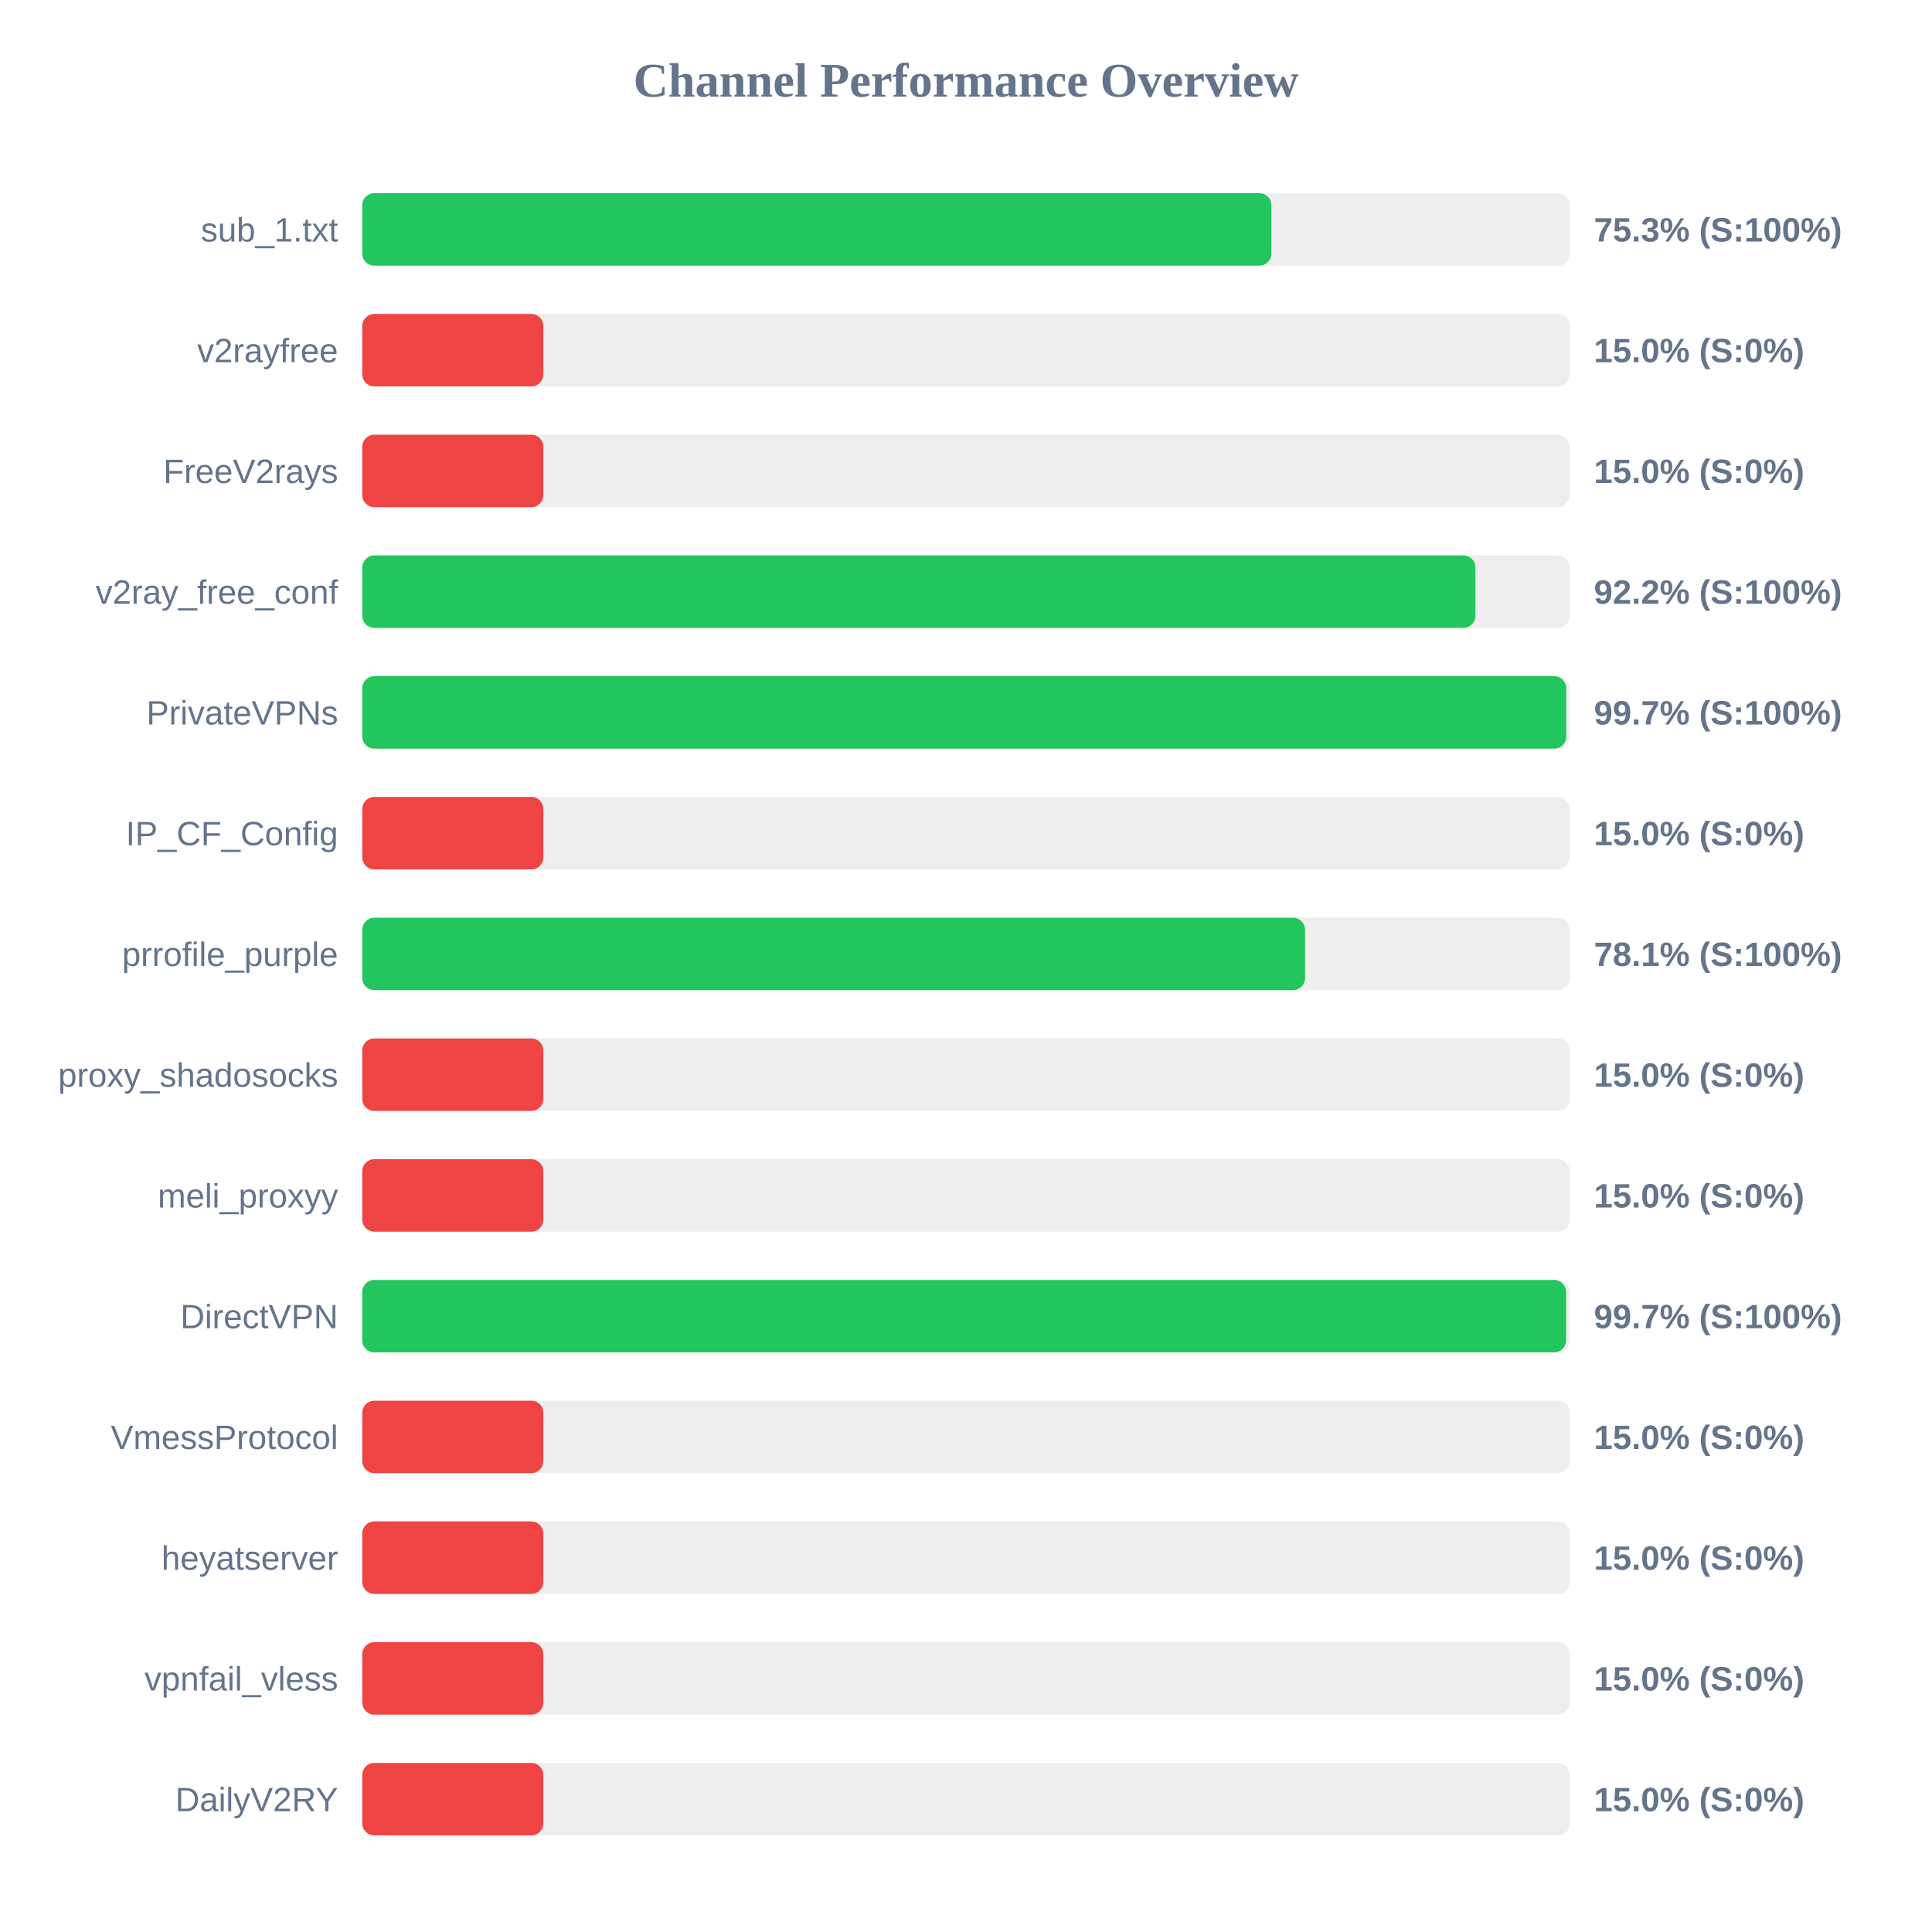
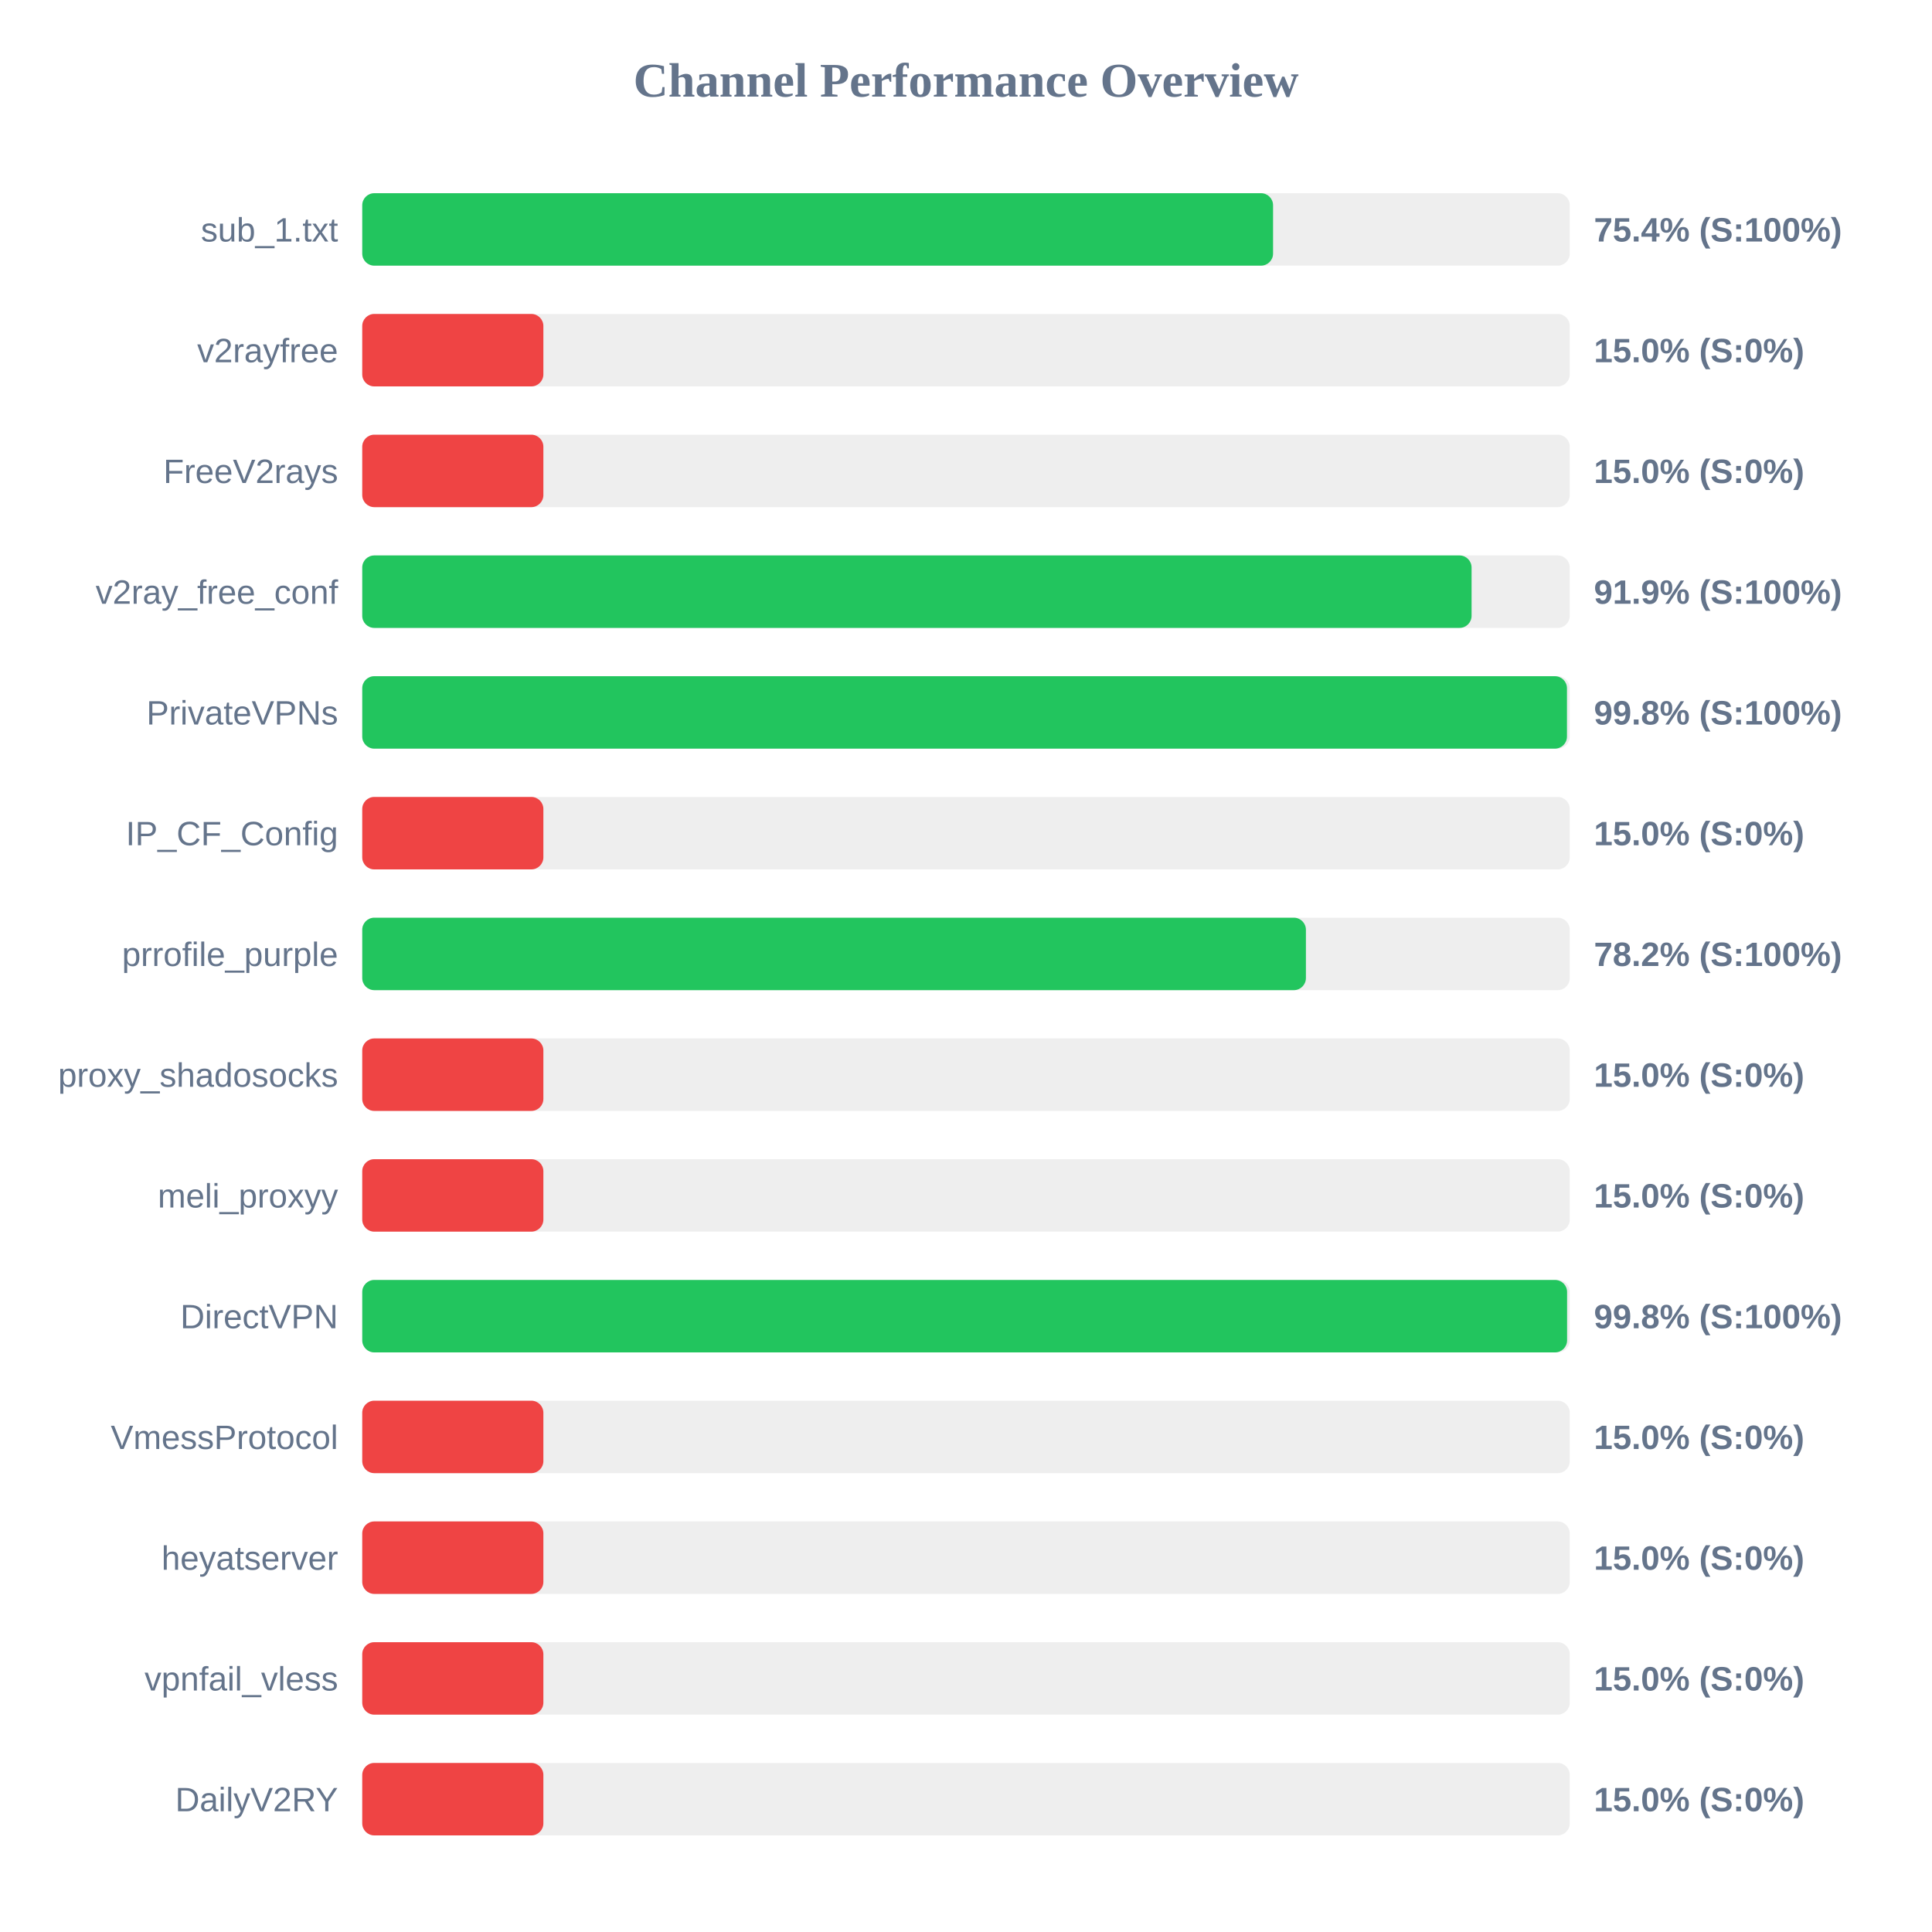
<svg xmlns="http://www.w3.org/2000/svg" width="800" height="800" version="1.1">
  <style>
        .row { font: 14px Arial; fill: #64748b; }
        .score { font: bold 14px Arial; fill: #64748b; }
    </style>
  <text x="400" y="40" text-anchor="middle" font-size="20px" font-weight="bold" fill="#64748b">Channel Performance Overview</text>
  <rect x="150" y="80" width="500" height="30" fill="#eee" rx="5" />
-   <rect x="150" y="80" width="376.45" height="30" fill="#22c55e" rx="5" />
+   <rect x="150" y="80" width="377.15" height="30" fill="#22c55e" rx="5" />
  <text x="140" y="100" text-anchor="end" class="row">sub_1.txt</text>
-   <text x="660" y="100" text-anchor="start" class="score">75.3% (S:100%)</text>
+   <text x="660" y="100" text-anchor="start" class="score">75.4% (S:100%)</text>
  <rect x="150" y="130" width="500" height="30" fill="#eee" rx="5" />
  <rect x="150" y="130" width="75.0" height="30" fill="#ef4444" rx="5" />
  <text x="140" y="150" text-anchor="end" class="row">v2rayfree</text>
  <text x="660" y="150" text-anchor="start" class="score">15.0% (S:0%)</text>
  <rect x="150" y="180" width="500" height="30" fill="#eee" rx="5" />
  <rect x="150" y="180" width="75.0" height="30" fill="#ef4444" rx="5" />
  <text x="140" y="200" text-anchor="end" class="row">FreeV2rays</text>
  <text x="660" y="200" text-anchor="start" class="score">15.0% (S:0%)</text>
  <rect x="150" y="230" width="500" height="30" fill="#eee" rx="5" />
-   <rect x="150" y="230" width="460.95" height="30" fill="#22c55e" rx="5" />
+   <rect x="150" y="230" width="459.35" height="30" fill="#22c55e" rx="5" />
  <text x="140" y="250" text-anchor="end" class="row">v2ray_free_conf</text>
-   <text x="660" y="250" text-anchor="start" class="score">92.2% (S:100%)</text>
+   <text x="660" y="250" text-anchor="start" class="score">91.9% (S:100%)</text>
  <rect x="150" y="280" width="500" height="30" fill="#eee" rx="5" />
-   <rect x="150" y="280" width="498.55" height="30" fill="#22c55e" rx="5" />
+   <rect x="150" y="280" width="498.85" height="30" fill="#22c55e" rx="5" />
  <text x="140" y="300" text-anchor="end" class="row">PrivateVPNs</text>
-   <text x="660" y="300" text-anchor="start" class="score">99.7% (S:100%)</text>
+   <text x="660" y="300" text-anchor="start" class="score">99.8% (S:100%)</text>
  <rect x="150" y="330" width="500" height="30" fill="#eee" rx="5" />
  <rect x="150" y="330" width="75.0" height="30" fill="#ef4444" rx="5" />
  <text x="140" y="350" text-anchor="end" class="row">IP_CF_Config</text>
  <text x="660" y="350" text-anchor="start" class="score">15.0% (S:0%)</text>
  <rect x="150" y="380" width="500" height="30" fill="#eee" rx="5" />
-   <rect x="150" y="380" width="390.4" height="30" fill="#22c55e" rx="5" />
+   <rect x="150" y="380" width="390.75" height="30" fill="#22c55e" rx="5" />
  <text x="140" y="400" text-anchor="end" class="row">prrofile_purple</text>
-   <text x="660" y="400" text-anchor="start" class="score">78.1% (S:100%)</text>
+   <text x="660" y="400" text-anchor="start" class="score">78.2% (S:100%)</text>
  <rect x="150" y="430" width="500" height="30" fill="#eee" rx="5" />
  <rect x="150" y="430" width="75.0" height="30" fill="#ef4444" rx="5" />
  <text x="140" y="450" text-anchor="end" class="row">proxy_shadosocks</text>
  <text x="660" y="450" text-anchor="start" class="score">15.0% (S:0%)</text>
  <rect x="150" y="480" width="500" height="30" fill="#eee" rx="5" />
  <rect x="150" y="480" width="75.0" height="30" fill="#ef4444" rx="5" />
  <text x="140" y="500" text-anchor="end" class="row">meli_proxyy</text>
  <text x="660" y="500" text-anchor="start" class="score">15.0% (S:0%)</text>
  <rect x="150" y="530" width="500" height="30" fill="#eee" rx="5" />
-   <rect x="150" y="530" width="498.5" height="30" fill="#22c55e" rx="5" />
+   <rect x="150" y="530" width="498.9" height="30" fill="#22c55e" rx="5" />
  <text x="140" y="550" text-anchor="end" class="row">DirectVPN</text>
-   <text x="660" y="550" text-anchor="start" class="score">99.7% (S:100%)</text>
+   <text x="660" y="550" text-anchor="start" class="score">99.8% (S:100%)</text>
  <rect x="150" y="580" width="500" height="30" fill="#eee" rx="5" />
  <rect x="150" y="580" width="75.0" height="30" fill="#ef4444" rx="5" />
  <text x="140" y="600" text-anchor="end" class="row">VmessProtocol</text>
  <text x="660" y="600" text-anchor="start" class="score">15.0% (S:0%)</text>
  <rect x="150" y="630" width="500" height="30" fill="#eee" rx="5" />
  <rect x="150" y="630" width="75.0" height="30" fill="#ef4444" rx="5" />
  <text x="140" y="650" text-anchor="end" class="row">heyatserver</text>
  <text x="660" y="650" text-anchor="start" class="score">15.0% (S:0%)</text>
  <rect x="150" y="680" width="500" height="30" fill="#eee" rx="5" />
  <rect x="150" y="680" width="75.0" height="30" fill="#ef4444" rx="5" />
  <text x="140" y="700" text-anchor="end" class="row">vpnfail_vless</text>
  <text x="660" y="700" text-anchor="start" class="score">15.0% (S:0%)</text>
  <rect x="150" y="730" width="500" height="30" fill="#eee" rx="5" />
  <rect x="150" y="730" width="75.0" height="30" fill="#ef4444" rx="5" />
  <text x="140" y="750" text-anchor="end" class="row">DailyV2RY</text>
  <text x="660" y="750" text-anchor="start" class="score">15.0% (S:0%)</text>
</svg>
